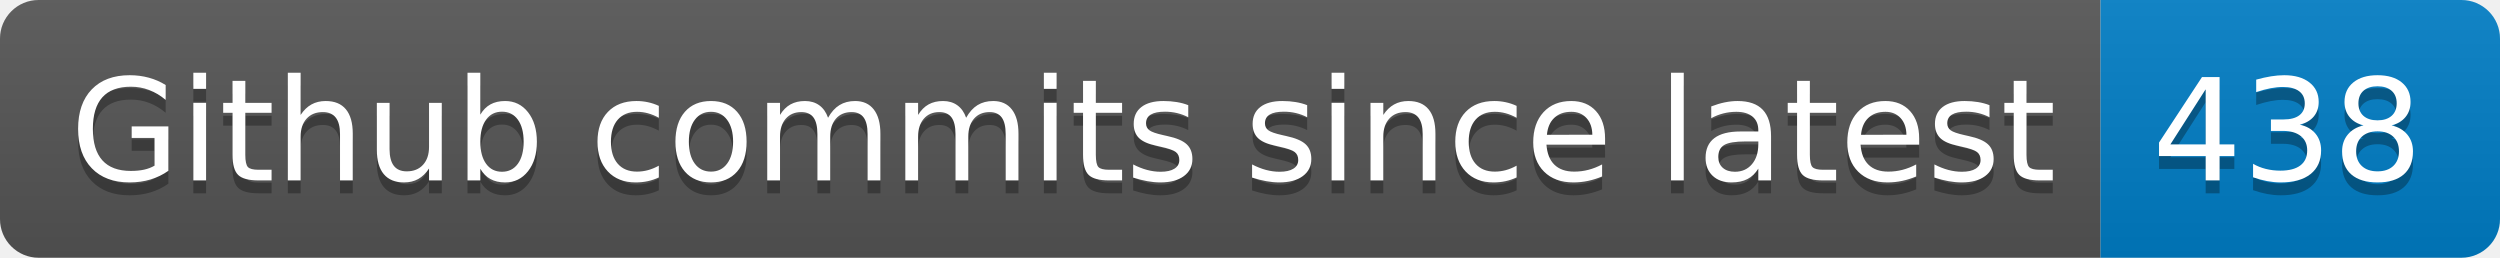
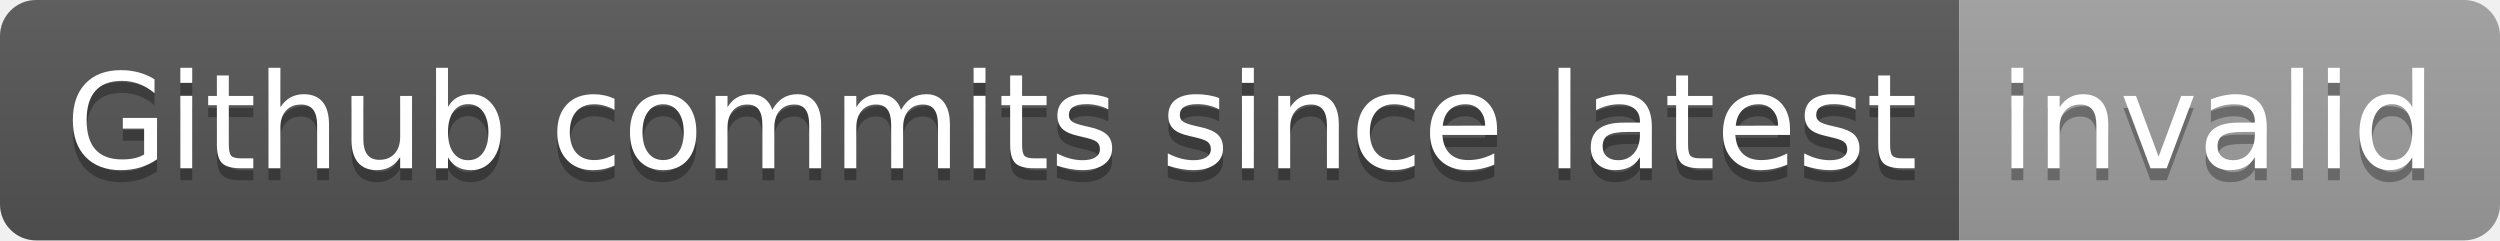
- <svg xmlns="http://www.w3.org/2000/svg" width="194" height="20" role="img" aria-label="Github commits since latest: 438">
+ <svg xmlns="http://www.w3.org/2000/svg" width="208" height="20" role="img" aria-label="Github commits since latest: invalid">
  <linearGradient id="s" x2="0" y2="100%">
    <stop offset="0" stop-color="#bbb" stop-opacity=".1" />
    <stop offset="1" stop-opacity=".1" />
  </linearGradient>
  <clipPath id="r">
-     <rect width="194" height="20" rx="3" fill="#fff" />
+     <rect width="208" height="20" rx="3" fill="#fff" />
  </clipPath>
  <g clip-path="url(#r)">
    <rect width="163" height="20" fill="#555" />
-     <rect x="163" width="31" height="20" fill="#007ec6" />
-     <rect width="194" height="20" fill="url(#s)" />
+     <rect x="163" width="45" height="20" fill="#9f9f9f" />
+     <rect width="208" height="20" fill="url(#s)" />
  </g>
  <g fill="#fff" text-anchor="middle" font-family="Verdana,Geneva,DejaVu Sans,sans-serif" text-rendering="geometricPrecision" font-size="110">
    <text aria-hidden="true" x="825" y="150" fill="#010101" fill-opacity=".3" transform="scale(.1)" textLength="1530">Github commits since latest</text>
    <text x="825" y="140" transform="scale(.1)" fill="#fff" textLength="1530">Github commits since latest</text>
-     <text aria-hidden="true" x="1775" y="150" fill="#010101" fill-opacity=".3" transform="scale(.1)" textLength="210">438</text>
-     <text x="1775" y="140" transform="scale(.1)" fill="#fff" textLength="210">438</text>
+     <text aria-hidden="true" x="1845" y="150" fill="#010101" fill-opacity=".3" transform="scale(.1)" textLength="350">invalid</text>
+     <text x="1845" y="140" transform="scale(.1)" fill="#fff" textLength="350">invalid</text>
  </g>
</svg>
